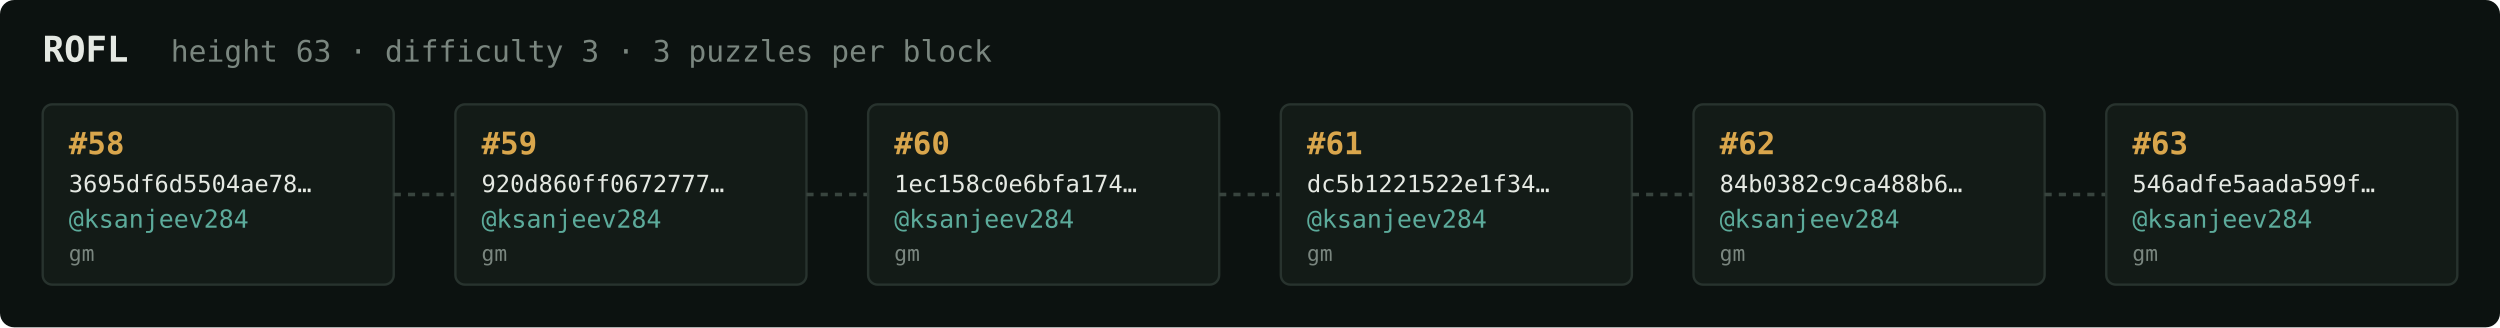
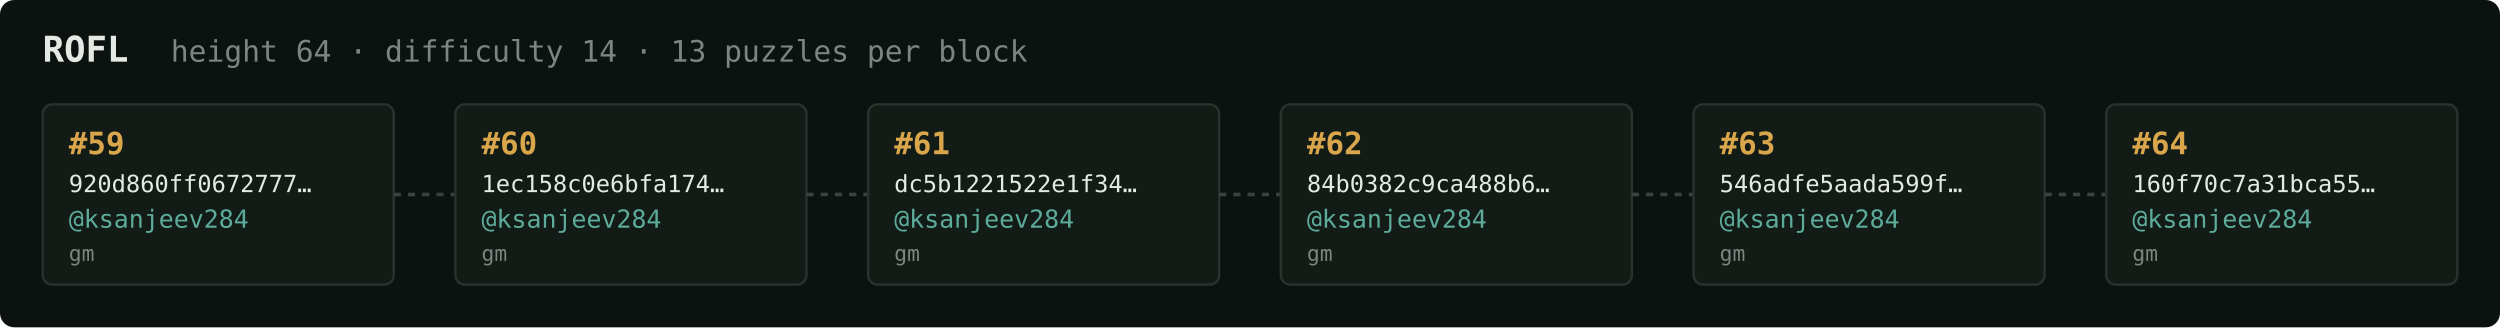
<svg xmlns="http://www.w3.org/2000/svg" width="1054" height="138" viewBox="0 0 1054 138" font-family="ui-monospace,SFMono-Regular,Menlo,monospace">
  <rect fill="#0c1210" width="1054" height="138" rx="6" />
  <text x="18" y="26" fill="#e5e9e3" font-size="15" font-weight="700">ROFL</text>
-   <text x="72" y="26" fill="#7a867f" font-size="12.5">height 63 · difficulty 3 · 3 puzzles per block</text>
+   <text x="72" y="26" fill="#7a867f" font-size="12.5">height 64 · difficulty 14 · 13 puzzles per block</text>
  <rect x="18" y="44" width="148" height="76" rx="4" fill="#131b17" stroke="#28332e" stroke-width="1" />
-   <text x="29" y="65" fill="#d9a64c" font-size="13" font-weight="700">#58</text>
-   <text x="29" y="81" fill="#e5e9e3" font-size="10">3695df6d5504ae78…</text>
+   <text x="29" y="65" fill="#d9a64c" font-size="13" font-weight="700">#59</text>
+   <text x="29" y="81" fill="#e5e9e3" font-size="10">920d860ff0672777…</text>
  <text x="29" y="96" fill="#5cab9b" font-size="10.5">@ksanjeev284</text>
  <text x="29" y="110" fill="#7a867f" font-size="9">gm</text>
  <line x1="166" y1="82.0" x2="192" y2="82.0" stroke="#38443e" stroke-width="1.5" stroke-dasharray="3 3" />
  <rect x="192" y="44" width="148" height="76" rx="4" fill="#131b17" stroke="#28332e" stroke-width="1" />
-   <text x="203" y="65" fill="#d9a64c" font-size="13" font-weight="700">#59</text>
-   <text x="203" y="81" fill="#e5e9e3" font-size="10">920d860ff0672777…</text>
+   <text x="203" y="65" fill="#d9a64c" font-size="13" font-weight="700">#60</text>
+   <text x="203" y="81" fill="#e5e9e3" font-size="10">1ec158c0e6bfa174…</text>
  <text x="203" y="96" fill="#5cab9b" font-size="10.5">@ksanjeev284</text>
  <text x="203" y="110" fill="#7a867f" font-size="9">gm</text>
  <line x1="340" y1="82.0" x2="366" y2="82.0" stroke="#38443e" stroke-width="1.5" stroke-dasharray="3 3" />
  <rect x="366" y="44" width="148" height="76" rx="4" fill="#131b17" stroke="#28332e" stroke-width="1" />
-   <text x="377" y="65" fill="#d9a64c" font-size="13" font-weight="700">#60</text>
-   <text x="377" y="81" fill="#e5e9e3" font-size="10">1ec158c0e6bfa174…</text>
+   <text x="377" y="65" fill="#d9a64c" font-size="13" font-weight="700">#61</text>
+   <text x="377" y="81" fill="#e5e9e3" font-size="10">dc5b1221522e1f34…</text>
  <text x="377" y="96" fill="#5cab9b" font-size="10.5">@ksanjeev284</text>
  <text x="377" y="110" fill="#7a867f" font-size="9">gm</text>
  <line x1="514" y1="82.0" x2="540" y2="82.0" stroke="#38443e" stroke-width="1.5" stroke-dasharray="3 3" />
  <rect x="540" y="44" width="148" height="76" rx="4" fill="#131b17" stroke="#28332e" stroke-width="1" />
-   <text x="551" y="65" fill="#d9a64c" font-size="13" font-weight="700">#61</text>
-   <text x="551" y="81" fill="#e5e9e3" font-size="10">dc5b1221522e1f34…</text>
+   <text x="551" y="65" fill="#d9a64c" font-size="13" font-weight="700">#62</text>
+   <text x="551" y="81" fill="#e5e9e3" font-size="10">84b0382c9ca488b6…</text>
  <text x="551" y="96" fill="#5cab9b" font-size="10.5">@ksanjeev284</text>
  <text x="551" y="110" fill="#7a867f" font-size="9">gm</text>
  <line x1="688" y1="82.0" x2="714" y2="82.0" stroke="#38443e" stroke-width="1.5" stroke-dasharray="3 3" />
  <rect x="714" y="44" width="148" height="76" rx="4" fill="#131b17" stroke="#28332e" stroke-width="1" />
-   <text x="725" y="65" fill="#d9a64c" font-size="13" font-weight="700">#62</text>
-   <text x="725" y="81" fill="#e5e9e3" font-size="10">84b0382c9ca488b6…</text>
+   <text x="725" y="65" fill="#d9a64c" font-size="13" font-weight="700">#63</text>
+   <text x="725" y="81" fill="#e5e9e3" font-size="10">546adfe5aada599f…</text>
  <text x="725" y="96" fill="#5cab9b" font-size="10.5">@ksanjeev284</text>
  <text x="725" y="110" fill="#7a867f" font-size="9">gm</text>
  <line x1="862" y1="82.0" x2="888" y2="82.0" stroke="#38443e" stroke-width="1.5" stroke-dasharray="3 3" />
  <rect x="888" y="44" width="148" height="76" rx="4" fill="#131b17" stroke="#28332e" stroke-width="1" />
-   <text x="899" y="65" fill="#d9a64c" font-size="13" font-weight="700">#63</text>
-   <text x="899" y="81" fill="#e5e9e3" font-size="10">546adfe5aada599f…</text>
+   <text x="899" y="65" fill="#d9a64c" font-size="13" font-weight="700">#64</text>
+   <text x="899" y="81" fill="#e5e9e3" font-size="10">160f70c7a31bca55…</text>
  <text x="899" y="96" fill="#5cab9b" font-size="10.5">@ksanjeev284</text>
  <text x="899" y="110" fill="#7a867f" font-size="9">gm</text>
</svg>
